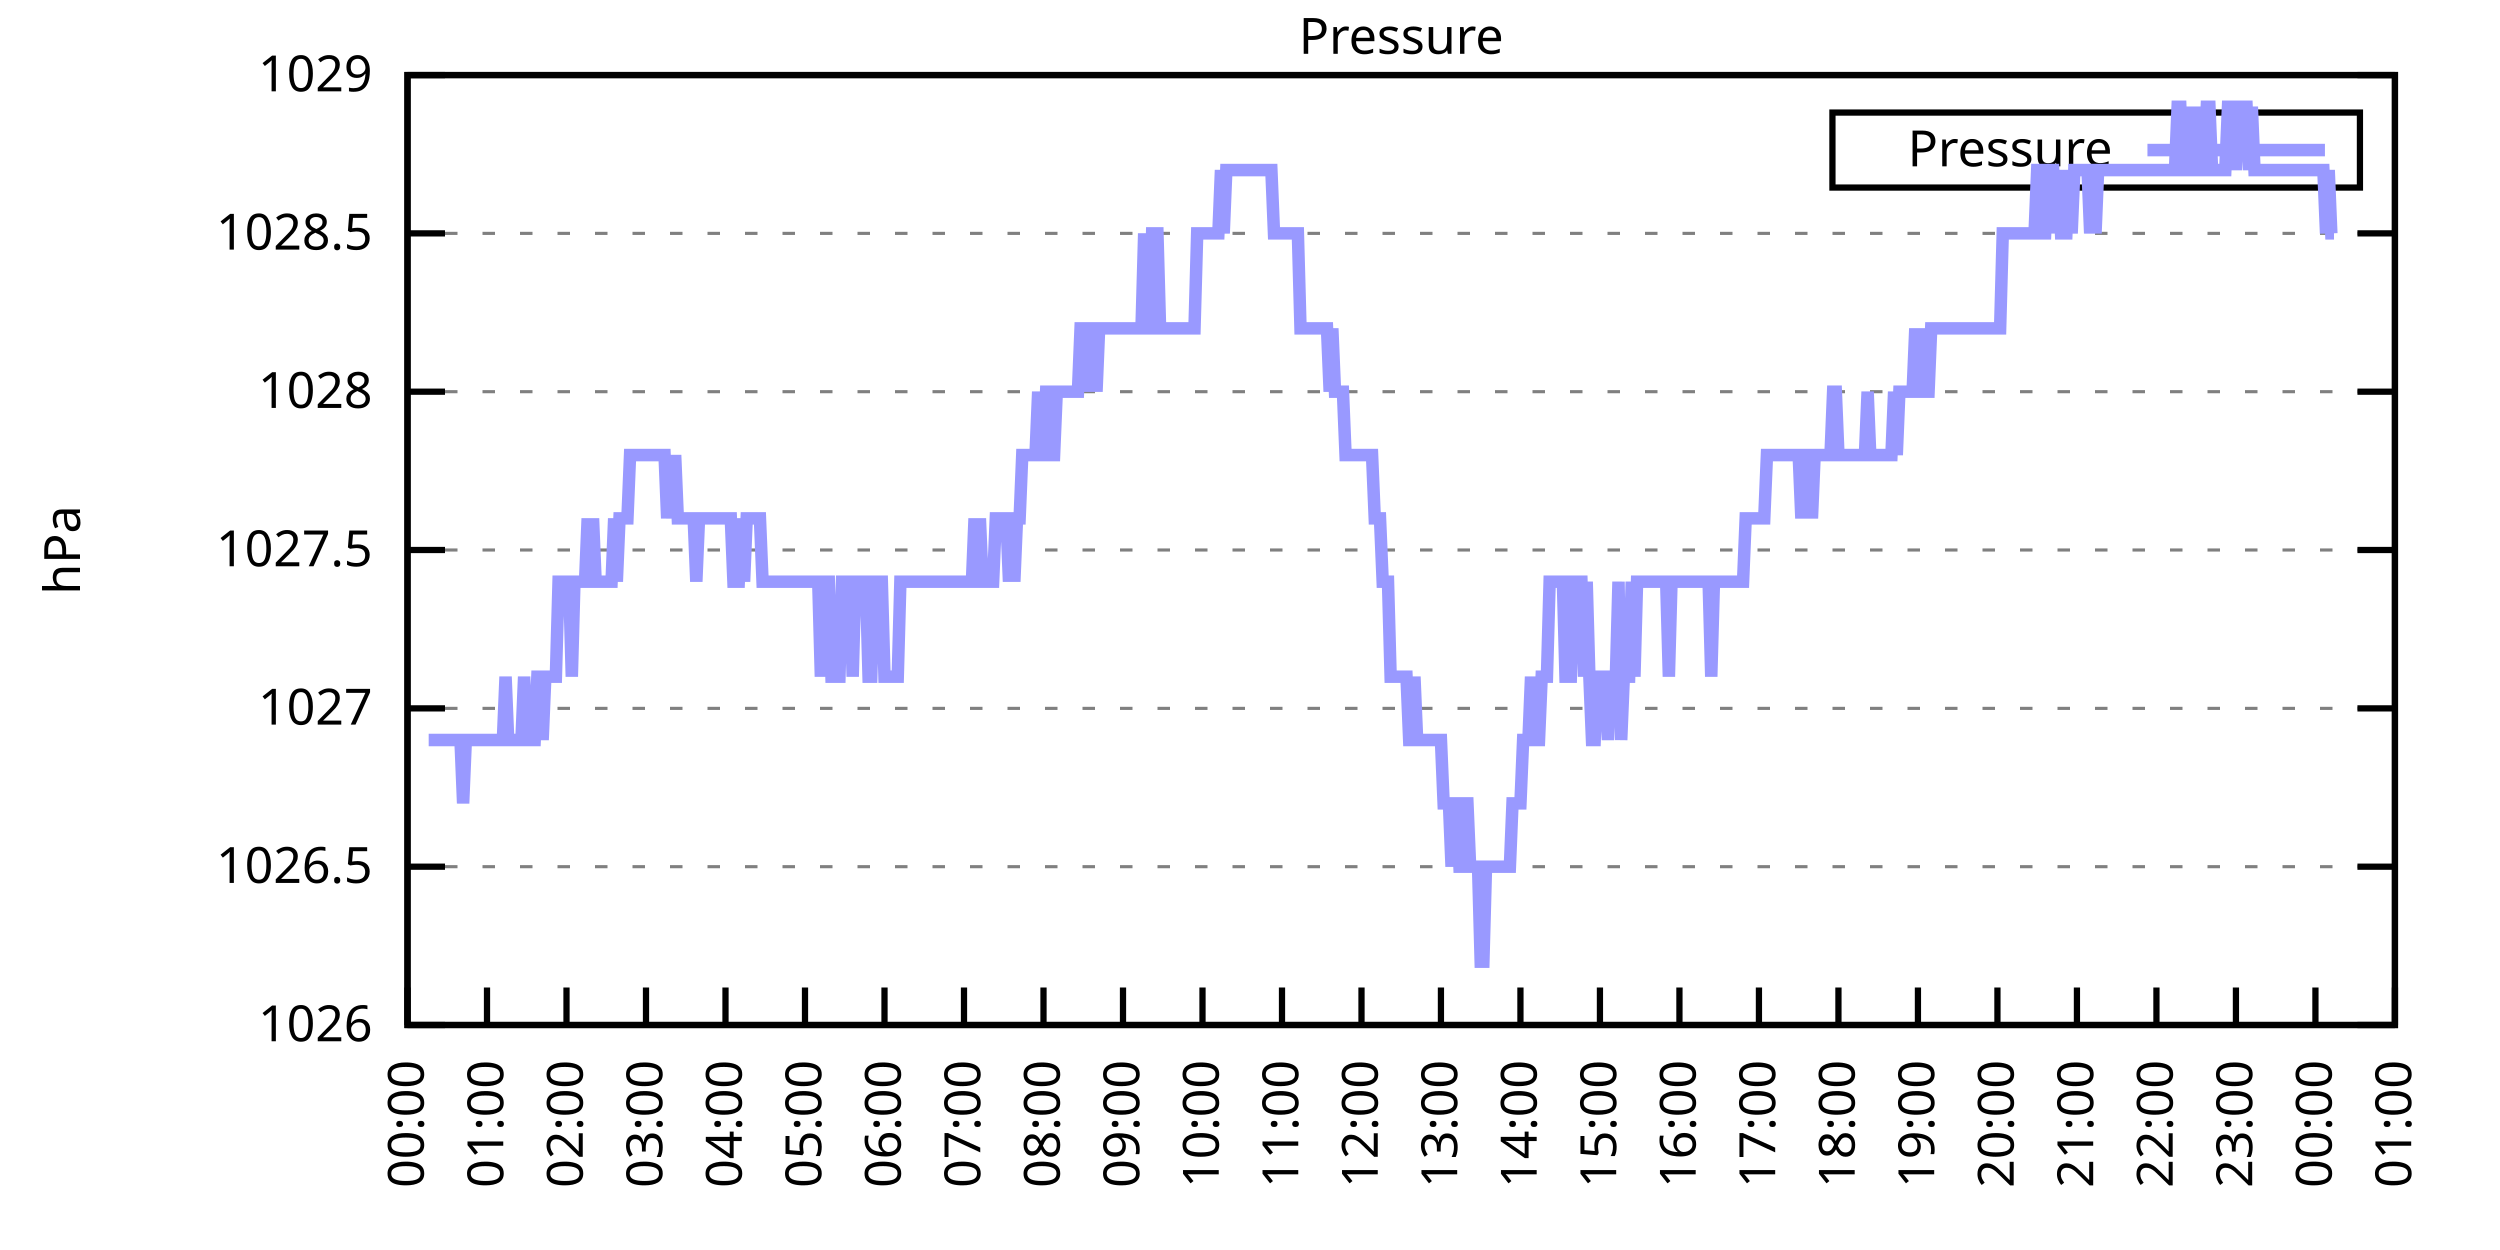
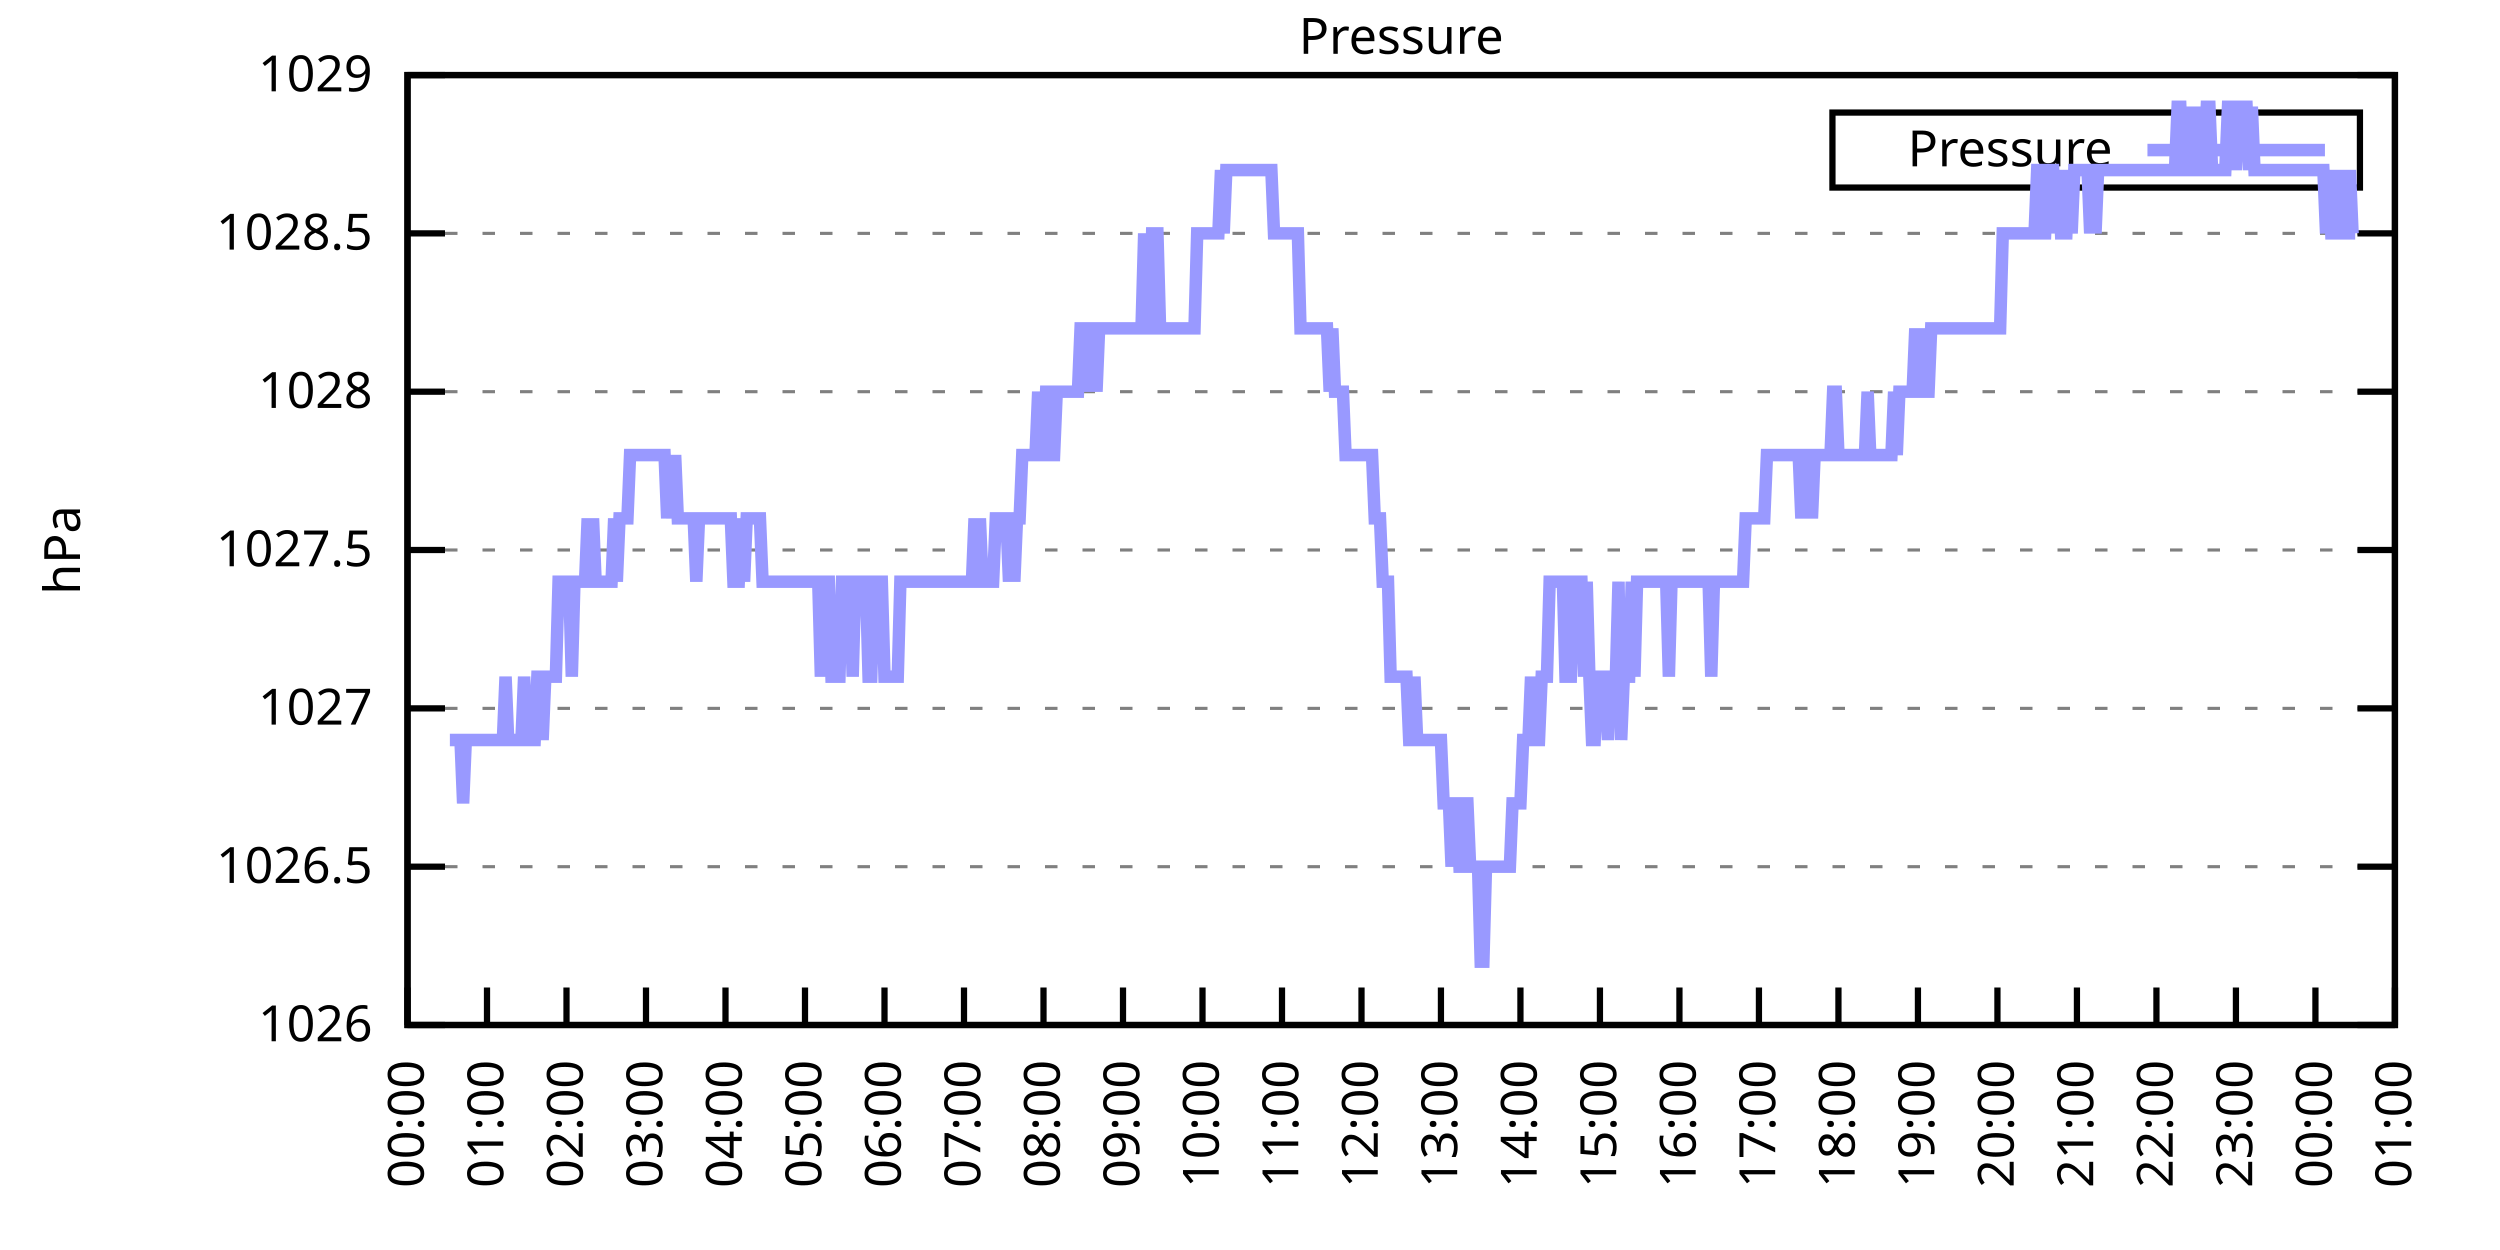
<svg xmlns="http://www.w3.org/2000/svg" xmlns:xlink="http://www.w3.org/1999/xlink" width="400" height="200" viewBox="0 0 400 200">
  <g id="gnuplot_canvas">
    <rect x="0" y="0" width="400" height="200" fill="none" />
    <defs>
      <circle id="gpDot" r="0.5" stroke-width="0.5" stroke="currentColor" />
      <path id="gpPt0" stroke-width="0.333" stroke="currentColor" d="M-1,0 h2 M0,-1 v2" />
      <path id="gpPt1" stroke-width="0.333" stroke="currentColor" d="M-1,-1 L1,1 M1,-1 L-1,1" />
      <path id="gpPt2" stroke-width="0.333" stroke="currentColor" d="M-1,0 L1,0 M0,-1 L0,1 M-1,-1 L1,1 M-1,1 L1,-1" />
      <rect id="gpPt3" stroke-width="0.333" stroke="currentColor" x="-1" y="-1" width="2" height="2" />
      <rect id="gpPt4" stroke-width="0.333" stroke="currentColor" fill="currentColor" x="-1" y="-1" width="2" height="2" />
      <circle id="gpPt5" stroke-width="0.333" stroke="currentColor" cx="0" cy="0" r="1" />
      <use xlink:href="#gpPt5" id="gpPt6" fill="currentColor" stroke="none" />
      <path id="gpPt7" stroke-width="0.333" stroke="currentColor" d="M0,-1.33 L-1.33,0.67 L1.33,0.67 z" />
      <use xlink:href="#gpPt7" id="gpPt8" fill="currentColor" stroke="none" />
      <use xlink:href="#gpPt7" id="gpPt9" stroke="currentColor" transform="rotate(180)" />
      <use xlink:href="#gpPt9" id="gpPt10" fill="currentColor" stroke="none" />
      <use xlink:href="#gpPt3" id="gpPt11" stroke="currentColor" transform="rotate(45)" />
      <use xlink:href="#gpPt11" id="gpPt12" fill="currentColor" stroke="none" />
      <path id="gpPt13" stroke-width="0.333" stroke="currentColor" d="M0,1.330 L1.265,0.411 L0.782,-1.067 L-0.782,-1.076 L-1.265,0.411 z" />
      <use xlink:href="#gpPt13" id="gpPt14" fill="currentColor" stroke="none" />
      <filter id="textbox" filterUnits="objectBoundingBox" x="0" y="0" height="1" width="1">
        <feFlood flood-color="white" flood-opacity="1" result="bgnd" />
        <feComposite in="SourceGraphic" in2="bgnd" operator="atop" />
      </filter>
      <filter id="greybox" filterUnits="objectBoundingBox" x="0" y="0" height="1" width="1">
        <feFlood flood-color="lightgrey" flood-opacity="1" result="grey" />
        <feComposite in="SourceGraphic" in2="grey" operator="atop" />
      </filter>
    </defs>
    <g fill="none" color="white" stroke="currentColor" stroke-width="1.00" stroke-linecap="butt" stroke-linejoin="miter">
</g>
    <g fill="none" color="black" stroke="currentColor" stroke-width="1.00" stroke-linecap="butt" stroke-linejoin="miter">
      <g stroke="none" shape-rendering="crispEdges">
        <polygon fill="rgb(255, 255, 255)" points="65.20,164.00 383.18,164.00 383.18,12.02 65.20,12.02 " />
      </g>
    </g>
    <g fill="none" color="black" stroke="currentColor" stroke-width="1.00" stroke-linecap="butt" stroke-linejoin="miter">
</g>
    <g fill="none" color="black" stroke="black" stroke-width="0.50" stroke-linecap="butt" stroke-linejoin="miter">
</g>
    <g fill="none" color="gray" stroke="currentColor" stroke-width="0.50" stroke-linecap="butt" stroke-linejoin="miter">
      <path stroke="gray" stroke-dasharray="2,4" class="gridline" d="M65.20,164.00 L383.19,164.00  " />
    </g>
    <g fill="none" color="gray" stroke="gray" stroke-width="1.00" stroke-linecap="butt" stroke-linejoin="miter">
</g>
    <g fill="none" color="black" stroke="currentColor" stroke-width="1.00" stroke-linecap="butt" stroke-linejoin="miter">
      <path stroke="black" d="M65.20,164.00 L71.20,164.00 M383.19,164.00 L377.19,164.00  " />
      <g transform="translate(59.60,166.60)" stroke="none" fill="black" font-family="Sans" font-size="8.00" text-anchor="end">
        <text>
          <tspan font-family="Sans"> 1026</tspan>
        </text>
      </g>
    </g>
    <g fill="none" color="black" stroke="currentColor" stroke-width="1.00" stroke-linecap="butt" stroke-linejoin="miter">
</g>
    <g fill="none" color="black" stroke="black" stroke-width="0.50" stroke-linecap="butt" stroke-linejoin="miter">
</g>
    <g fill="none" color="gray" stroke="currentColor" stroke-width="0.50" stroke-linecap="butt" stroke-linejoin="miter">
      <path stroke="gray" stroke-dasharray="2,4" class="gridline" d="M65.20,138.67 L383.19,138.67  " />
    </g>
    <g fill="none" color="gray" stroke="gray" stroke-width="1.00" stroke-linecap="butt" stroke-linejoin="miter">
</g>
    <g fill="none" color="black" stroke="currentColor" stroke-width="1.00" stroke-linecap="butt" stroke-linejoin="miter">
      <path stroke="black" d="M65.20,138.67 L71.20,138.67 M383.19,138.67 L377.19,138.67  " />
      <g transform="translate(59.60,141.27)" stroke="none" fill="black" font-family="Sans" font-size="8.00" text-anchor="end">
        <text>
          <tspan font-family="Sans"> 1026.5</tspan>
        </text>
      </g>
    </g>
    <g fill="none" color="black" stroke="currentColor" stroke-width="1.00" stroke-linecap="butt" stroke-linejoin="miter">
</g>
    <g fill="none" color="black" stroke="black" stroke-width="0.50" stroke-linecap="butt" stroke-linejoin="miter">
</g>
    <g fill="none" color="gray" stroke="currentColor" stroke-width="0.50" stroke-linecap="butt" stroke-linejoin="miter">
      <path stroke="gray" stroke-dasharray="2,4" class="gridline" d="M65.20,113.34 L383.19,113.34  " />
    </g>
    <g fill="none" color="gray" stroke="gray" stroke-width="1.00" stroke-linecap="butt" stroke-linejoin="miter">
</g>
    <g fill="none" color="black" stroke="currentColor" stroke-width="1.00" stroke-linecap="butt" stroke-linejoin="miter">
      <path stroke="black" d="M65.20,113.34 L71.20,113.34 M383.19,113.34 L377.19,113.34  " />
      <g transform="translate(59.60,115.94)" stroke="none" fill="black" font-family="Sans" font-size="8.00" text-anchor="end">
        <text>
          <tspan font-family="Sans"> 1027</tspan>
        </text>
      </g>
    </g>
    <g fill="none" color="black" stroke="currentColor" stroke-width="1.00" stroke-linecap="butt" stroke-linejoin="miter">
</g>
    <g fill="none" color="black" stroke="black" stroke-width="0.50" stroke-linecap="butt" stroke-linejoin="miter">
</g>
    <g fill="none" color="gray" stroke="currentColor" stroke-width="0.50" stroke-linecap="butt" stroke-linejoin="miter">
      <path stroke="gray" stroke-dasharray="2,4" class="gridline" d="M65.20,88.00 L383.19,88.00  " />
    </g>
    <g fill="none" color="gray" stroke="gray" stroke-width="1.00" stroke-linecap="butt" stroke-linejoin="miter">
</g>
    <g fill="none" color="black" stroke="currentColor" stroke-width="1.00" stroke-linecap="butt" stroke-linejoin="miter">
      <path stroke="black" d="M65.20,88.00 L71.20,88.00 M383.19,88.00 L377.19,88.00  " />
      <g transform="translate(59.60,90.60)" stroke="none" fill="black" font-family="Sans" font-size="8.00" text-anchor="end">
        <text>
          <tspan font-family="Sans"> 1027.5</tspan>
        </text>
      </g>
    </g>
    <g fill="none" color="black" stroke="currentColor" stroke-width="1.00" stroke-linecap="butt" stroke-linejoin="miter">
</g>
    <g fill="none" color="black" stroke="black" stroke-width="0.50" stroke-linecap="butt" stroke-linejoin="miter">
</g>
    <g fill="none" color="gray" stroke="currentColor" stroke-width="0.50" stroke-linecap="butt" stroke-linejoin="miter">
      <path stroke="gray" stroke-dasharray="2,4" class="gridline" d="M65.20,62.67 L383.19,62.67  " />
    </g>
    <g fill="none" color="gray" stroke="gray" stroke-width="1.00" stroke-linecap="butt" stroke-linejoin="miter">
</g>
    <g fill="none" color="black" stroke="currentColor" stroke-width="1.00" stroke-linecap="butt" stroke-linejoin="miter">
      <path stroke="black" d="M65.20,62.67 L71.20,62.67 M383.19,62.67 L377.19,62.67  " />
      <g transform="translate(59.60,65.27)" stroke="none" fill="black" font-family="Sans" font-size="8.00" text-anchor="end">
        <text>
          <tspan font-family="Sans"> 1028</tspan>
        </text>
      </g>
    </g>
    <g fill="none" color="black" stroke="currentColor" stroke-width="1.00" stroke-linecap="butt" stroke-linejoin="miter">
</g>
    <g fill="none" color="black" stroke="black" stroke-width="0.50" stroke-linecap="butt" stroke-linejoin="miter">
</g>
    <g fill="none" color="gray" stroke="currentColor" stroke-width="0.50" stroke-linecap="butt" stroke-linejoin="miter">
      <path stroke="gray" stroke-dasharray="2,4" class="gridline" d="M65.20,37.34 L383.19,37.34  " />
    </g>
    <g fill="none" color="gray" stroke="gray" stroke-width="1.00" stroke-linecap="butt" stroke-linejoin="miter">
</g>
    <g fill="none" color="black" stroke="currentColor" stroke-width="1.00" stroke-linecap="butt" stroke-linejoin="miter">
      <path stroke="black" d="M65.20,37.34 L71.20,37.34 M383.19,37.34 L377.19,37.34  " />
      <g transform="translate(59.60,39.94)" stroke="none" fill="black" font-family="Sans" font-size="8.00" text-anchor="end">
        <text>
          <tspan font-family="Sans"> 1028.5</tspan>
        </text>
      </g>
    </g>
    <g fill="none" color="black" stroke="currentColor" stroke-width="1.00" stroke-linecap="butt" stroke-linejoin="miter">
</g>
    <g fill="none" color="black" stroke="black" stroke-width="0.50" stroke-linecap="butt" stroke-linejoin="miter">
</g>
    <g fill="none" color="gray" stroke="currentColor" stroke-width="0.50" stroke-linecap="butt" stroke-linejoin="miter">
      <path stroke="gray" stroke-dasharray="2,4" class="gridline" d="M65.20,12.01 L383.19,12.01  " />
    </g>
    <g fill="none" color="gray" stroke="gray" stroke-width="1.00" stroke-linecap="butt" stroke-linejoin="miter">
</g>
    <g fill="none" color="black" stroke="currentColor" stroke-width="1.00" stroke-linecap="butt" stroke-linejoin="miter">
      <path stroke="black" d="M65.20,12.01 L71.20,12.01 M383.19,12.01 L377.19,12.01  " />
      <g transform="translate(59.60,14.61)" stroke="none" fill="black" font-family="Sans" font-size="8.00" text-anchor="end">
        <text>
          <tspan font-family="Sans"> 1029</tspan>
        </text>
      </g>
    </g>
    <g fill="none" color="black" stroke="currentColor" stroke-width="1.00" stroke-linecap="butt" stroke-linejoin="miter">
      <path stroke="black" d="M65.20,164.00 L65.20,158.00  " />
      <g transform="translate(67.80,169.60) rotate(270.00)" stroke="none" fill="black" font-family="Sans" font-size="8.00" text-anchor="end">
        <text>
          <tspan font-family="Sans">00:00</tspan>
        </text>
      </g>
    </g>
    <g fill="none" color="black" stroke="currentColor" stroke-width="1.00" stroke-linecap="butt" stroke-linejoin="miter">
      <path stroke="black" d="M77.92,164.00 L77.92,158.00  " />
      <g transform="translate(80.52,169.60) rotate(270.00)" stroke="none" fill="black" font-family="Sans" font-size="8.00" text-anchor="end">
        <text>
          <tspan font-family="Sans">01:00</tspan>
        </text>
      </g>
    </g>
    <g fill="none" color="black" stroke="currentColor" stroke-width="1.00" stroke-linecap="butt" stroke-linejoin="miter">
      <path stroke="black" d="M90.64,164.00 L90.64,158.00  " />
      <g transform="translate(93.24,169.60) rotate(270.00)" stroke="none" fill="black" font-family="Sans" font-size="8.00" text-anchor="end">
        <text>
          <tspan font-family="Sans">02:00</tspan>
        </text>
      </g>
    </g>
    <g fill="none" color="black" stroke="currentColor" stroke-width="1.00" stroke-linecap="butt" stroke-linejoin="miter">
      <path stroke="black" d="M103.36,164.00 L103.36,158.00  " />
      <g transform="translate(105.96,169.60) rotate(270.00)" stroke="none" fill="black" font-family="Sans" font-size="8.00" text-anchor="end">
        <text>
          <tspan font-family="Sans">03:00</tspan>
        </text>
      </g>
    </g>
    <g fill="none" color="black" stroke="currentColor" stroke-width="1.00" stroke-linecap="butt" stroke-linejoin="miter">
      <path stroke="black" d="M116.08,164.00 L116.08,158.00  " />
      <g transform="translate(118.68,169.60) rotate(270.00)" stroke="none" fill="black" font-family="Sans" font-size="8.00" text-anchor="end">
        <text>
          <tspan font-family="Sans">04:00</tspan>
        </text>
      </g>
    </g>
    <g fill="none" color="black" stroke="currentColor" stroke-width="1.00" stroke-linecap="butt" stroke-linejoin="miter">
      <path stroke="black" d="M128.80,164.00 L128.80,158.00  " />
      <g transform="translate(131.40,169.60) rotate(270.00)" stroke="none" fill="black" font-family="Sans" font-size="8.00" text-anchor="end">
        <text>
          <tspan font-family="Sans">05:00</tspan>
        </text>
      </g>
    </g>
    <g fill="none" color="black" stroke="currentColor" stroke-width="1.00" stroke-linecap="butt" stroke-linejoin="miter">
      <path stroke="black" d="M141.52,164.00 L141.52,158.00  " />
      <g transform="translate(144.12,169.60) rotate(270.00)" stroke="none" fill="black" font-family="Sans" font-size="8.00" text-anchor="end">
        <text>
          <tspan font-family="Sans">06:00</tspan>
        </text>
      </g>
    </g>
    <g fill="none" color="black" stroke="currentColor" stroke-width="1.00" stroke-linecap="butt" stroke-linejoin="miter">
      <path stroke="black" d="M154.24,164.00 L154.24,158.00  " />
      <g transform="translate(156.84,169.60) rotate(270.00)" stroke="none" fill="black" font-family="Sans" font-size="8.00" text-anchor="end">
        <text>
          <tspan font-family="Sans">07:00</tspan>
        </text>
      </g>
    </g>
    <g fill="none" color="black" stroke="currentColor" stroke-width="1.00" stroke-linecap="butt" stroke-linejoin="miter">
      <path stroke="black" d="M166.96,164.00 L166.96,158.00  " />
      <g transform="translate(169.56,169.60) rotate(270.00)" stroke="none" fill="black" font-family="Sans" font-size="8.00" text-anchor="end">
        <text>
          <tspan font-family="Sans">08:00</tspan>
        </text>
      </g>
    </g>
    <g fill="none" color="black" stroke="currentColor" stroke-width="1.00" stroke-linecap="butt" stroke-linejoin="miter">
      <path stroke="black" d="M179.68,164.00 L179.68,158.00  " />
      <g transform="translate(182.28,169.60) rotate(270.00)" stroke="none" fill="black" font-family="Sans" font-size="8.00" text-anchor="end">
        <text>
          <tspan font-family="Sans">09:00</tspan>
        </text>
      </g>
    </g>
    <g fill="none" color="black" stroke="currentColor" stroke-width="1.00" stroke-linecap="butt" stroke-linejoin="miter">
      <path stroke="black" d="M192.40,164.00 L192.40,158.00  " />
      <g transform="translate(195.00,169.60) rotate(270.00)" stroke="none" fill="black" font-family="Sans" font-size="8.00" text-anchor="end">
        <text>
          <tspan font-family="Sans">10:00</tspan>
        </text>
      </g>
    </g>
    <g fill="none" color="black" stroke="currentColor" stroke-width="1.00" stroke-linecap="butt" stroke-linejoin="miter">
      <path stroke="black" d="M205.12,164.00 L205.12,158.00  " />
      <g transform="translate(207.72,169.60) rotate(270.00)" stroke="none" fill="black" font-family="Sans" font-size="8.00" text-anchor="end">
        <text>
          <tspan font-family="Sans">11:00</tspan>
        </text>
      </g>
    </g>
    <g fill="none" color="black" stroke="currentColor" stroke-width="1.00" stroke-linecap="butt" stroke-linejoin="miter">
      <path stroke="black" d="M217.84,164.00 L217.84,158.00  " />
      <g transform="translate(220.44,169.60) rotate(270.00)" stroke="none" fill="black" font-family="Sans" font-size="8.00" text-anchor="end">
        <text>
          <tspan font-family="Sans">12:00</tspan>
        </text>
      </g>
    </g>
    <g fill="none" color="black" stroke="currentColor" stroke-width="1.00" stroke-linecap="butt" stroke-linejoin="miter">
      <path stroke="black" d="M230.55,164.00 L230.55,158.00  " />
      <g transform="translate(233.15,169.60) rotate(270.00)" stroke="none" fill="black" font-family="Sans" font-size="8.00" text-anchor="end">
        <text>
          <tspan font-family="Sans">13:00</tspan>
        </text>
      </g>
    </g>
    <g fill="none" color="black" stroke="currentColor" stroke-width="1.00" stroke-linecap="butt" stroke-linejoin="miter">
      <path stroke="black" d="M243.27,164.00 L243.27,158.00  " />
      <g transform="translate(245.87,169.60) rotate(270.00)" stroke="none" fill="black" font-family="Sans" font-size="8.00" text-anchor="end">
        <text>
          <tspan font-family="Sans">14:00</tspan>
        </text>
      </g>
    </g>
    <g fill="none" color="black" stroke="currentColor" stroke-width="1.00" stroke-linecap="butt" stroke-linejoin="miter">
      <path stroke="black" d="M255.99,164.00 L255.99,158.00  " />
      <g transform="translate(258.59,169.60) rotate(270.00)" stroke="none" fill="black" font-family="Sans" font-size="8.00" text-anchor="end">
        <text>
          <tspan font-family="Sans">15:00</tspan>
        </text>
      </g>
    </g>
    <g fill="none" color="black" stroke="currentColor" stroke-width="1.00" stroke-linecap="butt" stroke-linejoin="miter">
      <path stroke="black" d="M268.71,164.00 L268.71,158.00  " />
      <g transform="translate(271.31,169.60) rotate(270.00)" stroke="none" fill="black" font-family="Sans" font-size="8.00" text-anchor="end">
        <text>
          <tspan font-family="Sans">16:00</tspan>
        </text>
      </g>
    </g>
    <g fill="none" color="black" stroke="currentColor" stroke-width="1.00" stroke-linecap="butt" stroke-linejoin="miter">
      <path stroke="black" d="M281.43,164.00 L281.43,158.00  " />
      <g transform="translate(284.03,169.60) rotate(270.00)" stroke="none" fill="black" font-family="Sans" font-size="8.00" text-anchor="end">
        <text>
          <tspan font-family="Sans">17:00</tspan>
        </text>
      </g>
    </g>
    <g fill="none" color="black" stroke="currentColor" stroke-width="1.00" stroke-linecap="butt" stroke-linejoin="miter">
      <path stroke="black" d="M294.15,164.00 L294.15,158.00  " />
      <g transform="translate(296.75,169.60) rotate(270.00)" stroke="none" fill="black" font-family="Sans" font-size="8.00" text-anchor="end">
        <text>
          <tspan font-family="Sans">18:00</tspan>
        </text>
      </g>
    </g>
    <g fill="none" color="black" stroke="currentColor" stroke-width="1.00" stroke-linecap="butt" stroke-linejoin="miter">
      <path stroke="black" d="M306.87,164.00 L306.87,158.00  " />
      <g transform="translate(309.47,169.60) rotate(270.00)" stroke="none" fill="black" font-family="Sans" font-size="8.00" text-anchor="end">
        <text>
          <tspan font-family="Sans">19:00</tspan>
        </text>
      </g>
    </g>
    <g fill="none" color="black" stroke="currentColor" stroke-width="1.00" stroke-linecap="butt" stroke-linejoin="miter">
      <path stroke="black" d="M319.59,164.00 L319.59,158.00  " />
      <g transform="translate(322.19,169.60) rotate(270.00)" stroke="none" fill="black" font-family="Sans" font-size="8.00" text-anchor="end">
        <text>
          <tspan font-family="Sans">20:00</tspan>
        </text>
      </g>
    </g>
    <g fill="none" color="black" stroke="currentColor" stroke-width="1.00" stroke-linecap="butt" stroke-linejoin="miter">
      <path stroke="black" d="M332.31,164.00 L332.31,158.00  " />
      <g transform="translate(334.91,169.60) rotate(270.00)" stroke="none" fill="black" font-family="Sans" font-size="8.00" text-anchor="end">
        <text>
          <tspan font-family="Sans">21:00</tspan>
        </text>
      </g>
    </g>
    <g fill="none" color="black" stroke="currentColor" stroke-width="1.00" stroke-linecap="butt" stroke-linejoin="miter">
      <path stroke="black" d="M345.03,164.00 L345.03,158.00  " />
      <g transform="translate(347.63,169.60) rotate(270.00)" stroke="none" fill="black" font-family="Sans" font-size="8.00" text-anchor="end">
        <text>
          <tspan font-family="Sans">22:00</tspan>
        </text>
      </g>
    </g>
    <g fill="none" color="black" stroke="currentColor" stroke-width="1.00" stroke-linecap="butt" stroke-linejoin="miter">
      <path stroke="black" d="M357.75,164.00 L357.75,158.00  " />
      <g transform="translate(360.35,169.60) rotate(270.00)" stroke="none" fill="black" font-family="Sans" font-size="8.00" text-anchor="end">
        <text>
          <tspan font-family="Sans">23:00</tspan>
        </text>
      </g>
    </g>
    <g fill="none" color="black" stroke="currentColor" stroke-width="1.00" stroke-linecap="butt" stroke-linejoin="miter">
      <path stroke="black" d="M370.47,164.00 L370.47,158.00  " />
      <g transform="translate(373.07,169.60) rotate(270.00)" stroke="none" fill="black" font-family="Sans" font-size="8.00" text-anchor="end">
        <text>
          <tspan font-family="Sans">00:00</tspan>
        </text>
      </g>
    </g>
    <g fill="none" color="black" stroke="currentColor" stroke-width="1.00" stroke-linecap="butt" stroke-linejoin="miter">
      <path stroke="black" d="M383.19,164.00 L383.19,158.00  " />
      <g transform="translate(385.79,169.60) rotate(270.00)" stroke="none" fill="black" font-family="Sans" font-size="8.00" text-anchor="end">
        <text>
          <tspan font-family="Sans">01:00</tspan>
        </text>
      </g>
    </g>
    <g fill="none" color="black" stroke="currentColor" stroke-width="1.00" stroke-linecap="butt" stroke-linejoin="miter">
</g>
    <g fill="none" color="black" stroke="currentColor" stroke-width="1.00" stroke-linecap="butt" stroke-linejoin="miter">
      <path stroke="black" d="M65.20,12.01 L65.20,164.00 L383.19,164.00 L383.19,12.01 L65.20,12.01 Z  " />
    </g>
    <g fill="none" color="black" stroke="currentColor" stroke-width="1.00" stroke-linecap="butt" stroke-linejoin="miter">
</g>
    <g fill="none" color="black" stroke="currentColor" stroke-width="1.00" stroke-linecap="butt" stroke-linejoin="miter">
      <path stroke="black" d="M293.19,30.01 L293.19,18.01 L377.59,18.01 L377.59,30.01 L293.19,30.01 Z  " />
    </g>
    <g id="Pressure_plot_1">
      <g fill="none" color="white" stroke="black" stroke-width="2.00" stroke-linecap="butt" stroke-linejoin="miter">
</g>
      <g fill="none" color="black" stroke="currentColor" stroke-width="2.00" stroke-linecap="butt" stroke-linejoin="miter">
        <g transform="translate(337.99,26.61)" stroke="none" fill="black" font-family="Sans" font-size="8.00" text-anchor="end">
          <text>
            <tspan font-family="Sans">Pressure</tspan>
          </text>
        </g>
      </g>
      <g fill="none" color="black" stroke="currentColor" stroke-width="2.00" stroke-linecap="butt" stroke-linejoin="miter">
-         <path stroke="rgb(153, 153, 255)" d="M343.59,24.01 L371.99,24.01 M68.59,118.40 L69.02,118.40 L69.44,118.40 L69.86,118.40 L70.29,118.40 L70.71,118.40   L71.14,118.40 L71.56,118.40 L71.98,118.40 L72.41,118.40 L72.83,118.40 L73.26,118.40 L73.68,118.40 L74.10,128.54   L74.53,118.40 L74.95,118.40 L75.38,118.40 L75.80,118.40 L76.22,118.40 L76.65,118.40 L77.07,118.40 L77.50,118.40   L77.92,118.40 L78.34,118.40 L78.77,118.40 L79.19,118.40 L79.62,118.40 L80.04,118.40 L80.46,118.40 L80.89,108.27   L81.31,118.40 L81.74,118.40 L82.16,118.40 L82.58,118.40 L83.01,118.40 L83.43,118.40 L83.86,108.27 L84.28,118.40   L84.70,118.40 L85.13,118.40 L85.55,118.40 L85.98,108.27 L86.40,108.27 L86.82,118.40 L87.25,108.27 L87.67,108.27   L88.10,108.27 L88.52,108.27 L88.94,108.27 L89.37,93.07 L89.79,93.07 L90.22,93.07 L90.64,93.07 L91.06,93.07   L91.49,108.27 L91.91,93.07 L92.34,93.07 L92.76,93.07 L93.18,93.07 L93.61,93.07 L94.03,82.94 L94.46,93.07   L94.88,82.94 L95.30,93.07 L95.73,93.07 L96.15,93.07 L96.58,93.07 L97.00,93.07 L97.42,93.07 L97.85,93.07   L98.27,82.94 L98.69,93.07 L99.12,82.94 L99.54,82.94 L99.97,82.94 L100.39,82.94 L100.81,72.81 L101.24,72.81   L101.66,72.81 L102.09,72.81 L102.51,72.81 L102.93,72.81 L103.36,72.81 L103.78,72.81 L104.21,72.81 L104.63,72.81   L105.05,72.81 L105.48,72.81 L105.90,72.81 L106.33,72.81 L106.75,82.94 L107.17,72.81 L107.60,82.94 L108.02,72.81   L108.45,82.94 L108.87,82.94 L109.29,82.94 L109.72,82.94 L110.14,82.94 L110.57,82.94 L110.99,82.94 L111.41,93.07   L111.84,82.94 L112.26,82.94 L112.69,82.94 L113.11,82.94 L113.53,82.94 L113.96,82.94 L114.38,82.94 L114.81,82.94   L115.23,82.94 L115.65,82.94 L116.08,82.94 L116.50,82.94 L116.93,82.94 L117.35,93.07 L117.77,93.07 L118.20,93.07   L118.62,82.94 L119.05,93.07 L119.47,82.94 L119.89,82.94 L120.32,82.94 L120.74,82.94 L121.17,82.94 L121.59,82.94   L122.01,93.07 L122.44,93.07 L122.86,93.07 L123.29,93.07 L123.71,93.07 L124.13,93.07 L124.56,93.07 L124.98,93.07   L125.41,93.07 L125.83,93.07 L126.25,93.07 L126.68,93.07 L127.10,93.07 L127.53,93.07 L127.95,93.07 L128.37,93.07   L128.80,93.07 L129.22,93.07 L129.65,93.07 L130.07,93.07 L130.49,93.07 L130.92,93.07 L131.34,108.27 L131.77,93.07   L132.19,93.07 L132.61,93.07 L133.04,108.27 L133.46,108.27 L133.89,108.27 L134.31,108.27 L134.73,93.07 L135.16,93.07   L135.58,93.07 L136.01,93.07 L136.43,108.27 L136.85,93.07 L137.28,93.07 L137.70,93.07 L138.13,93.07 L138.55,93.07   L138.97,108.27 L139.40,108.27 L139.82,93.07 L140.25,93.07 L140.67,93.07 L141.09,93.07 L141.52,108.27 L141.94,108.27   L142.37,108.27 L142.79,108.27 L143.21,108.27 L143.64,108.27 L144.06,93.07 L144.49,93.07 L144.91,93.07 L145.33,93.07   L145.76,93.07 L146.18,93.07 L146.61,93.07 L147.03,93.07 L147.45,93.07 L147.88,93.07 L148.30,93.07 L148.73,93.07   L149.15,93.07 L149.57,93.07 L150.00,93.07 L150.42,93.07 L150.85,93.07 L151.27,93.07 L151.69,93.07 L152.12,93.07   L152.54,93.07 L152.97,93.07 L153.39,93.07 L153.81,93.07 L154.24,93.07 L154.66,93.07 L155.09,93.07 L155.51,93.07   L155.93,82.94 L156.36,93.07 L156.78,82.94 L157.21,93.07 L157.63,93.07 L158.05,93.07 L158.48,93.07 L158.90,93.07   L159.33,82.94 L159.75,82.94 L160.17,82.94 L160.60,82.94 L161.02,82.94 L161.44,93.07 L161.87,82.94 L162.29,93.07   L162.72,82.94 L163.14,82.94 L163.56,72.81 L163.99,72.81 L164.41,72.81 L164.84,72.81 L165.26,72.81 L165.68,72.81   L166.11,62.67 L166.53,72.81 L166.96,72.81 L167.38,62.67 L167.80,62.67 L168.23,72.81 L168.65,72.81 L169.08,62.67   L169.50,62.67 L169.92,62.67 L170.35,62.67 L170.77,62.67 L171.20,62.67 L171.62,62.67 L172.04,62.67 L172.47,62.67   L172.89,52.54 L173.32,52.54 L173.74,52.54 L174.16,62.67 L174.59,52.54 L175.01,52.54 L175.44,62.67 L175.86,52.54   L176.28,52.54 L176.71,52.54 L177.13,52.54 L177.56,52.54 L177.98,52.54 L178.40,52.54 L178.83,52.54 L179.25,52.54   L179.68,52.54 L180.10,52.54 L180.52,52.54 L180.95,52.54 L181.37,52.54 L181.80,52.54 L182.22,52.54 L182.64,52.54   L183.07,37.34 L183.49,52.54 L183.92,52.54 L184.34,37.34 L184.76,37.34 L185.19,37.34 L185.61,52.54 L186.04,52.54   L186.46,52.54 L186.88,52.54 L187.31,52.54 L187.73,52.54 L188.16,52.54 L188.58,52.54 L189.00,52.54 L189.43,52.54   L189.85,52.54 L190.28,52.54 L190.70,52.54 L191.12,52.54 L191.55,37.34 L191.97,37.34 L192.40,37.34 L192.82,37.34   L193.24,37.34 L193.67,37.34 L194.09,37.34 L194.52,37.34 L194.94,37.34 L195.36,27.21 L195.79,37.34 L196.21,27.21   L196.64,27.21 L197.06,27.21 L197.48,27.21 L197.91,27.21 L198.33,27.21 L198.76,27.21 L199.18,27.21 L199.60,27.21   L200.03,27.21 L200.45,27.21 L200.88,27.21 L201.30,27.21 L201.72,27.21 L202.15,27.21 L202.57,27.21 L203.00,27.21   L203.42,27.21 L203.84,37.34 L204.27,37.34 L204.69,37.34 L205.12,37.34 L205.54,37.34 L205.96,37.34 L206.39,37.34   L206.81,37.34 L207.24,37.34 L207.66,37.34 L208.08,52.54 L208.51,52.54 L208.93,52.54 L209.36,52.54 L209.78,52.54   L210.20,52.54 L210.63,52.54 L211.05,52.54 L211.48,52.54 L211.90,52.54 L212.32,52.54 L212.75,62.67 L213.17,52.54   L213.60,62.67 L214.02,62.67 L214.44,62.67 L214.87,62.67 L215.29,72.81 L215.72,72.81 L216.14,72.81 L216.56,72.81   L216.99,72.81 L217.41,72.81 L217.84,72.81 L218.26,72.81 L218.68,72.81 L219.11,72.81 L219.53,72.81 L219.96,82.94   L220.38,82.94 L220.80,82.94 L221.23,93.07 L221.65,93.07 L222.08,93.07 L222.50,108.27 L222.92,108.27 L223.35,108.27   L223.77,108.27 L224.20,108.27 L224.62,108.27 L225.04,108.27 L225.47,118.40 L225.89,118.40 L226.31,108.27 L226.74,118.40   L227.16,118.40 L227.59,118.40 L228.01,118.40 L228.43,118.40 L228.86,118.40 L229.28,118.40 L229.71,118.40 L230.13,118.40   L230.55,118.40 L230.98,128.54 L231.40,128.54 L231.83,128.54 L232.25,138.67 L232.67,128.54 L233.10,128.54 L233.52,138.67   L233.95,138.67 L234.37,128.54 L234.79,128.54 L235.22,138.67 L235.64,138.67 L236.07,138.67 L236.49,138.67 L236.91,153.87   L237.34,153.87 L237.76,138.67 L238.19,138.67 L238.61,138.67 L239.03,138.67 L239.46,138.67 L239.88,138.67 L240.31,138.67   L240.73,138.67 L241.15,138.67 L241.58,138.67 L242.00,128.54 L242.43,128.54 L242.85,128.54 L243.27,128.54 L243.70,118.40   L244.12,118.40 L244.55,118.40 L244.97,108.27 L245.39,118.40 L245.82,118.40 L246.24,118.40 L246.67,108.27 L247.09,108.27   L247.51,108.27 L247.94,93.07 L248.36,93.07 L248.79,93.07 L249.21,93.07 L249.63,93.07 L250.06,93.07 L250.48,108.27   L250.91,108.27 L251.33,108.27 L251.75,93.07 L252.18,93.07 L252.60,93.07 L253.03,93.07 L253.45,108.27 L253.87,93.07   L254.30,108.27 L254.72,118.40 L255.15,118.40 L255.57,108.27 L255.99,108.27 L256.42,108.27 L256.84,108.27 L257.27,118.40   L257.69,108.27 L258.11,108.27 L258.54,108.27 L258.96,93.07 L259.39,118.40 L259.81,108.27 L260.23,108.27 L260.66,108.27   L261.08,93.07 L261.51,108.27 L261.93,93.07 L262.35,93.07 L262.78,93.07 L263.20,93.07 L263.63,93.07 L264.05,93.07   L264.47,93.07 L264.90,93.07 L265.32,93.07 L265.75,93.07 L266.17,93.07 L266.59,93.07 L267.02,108.27 L267.44,93.07   L267.87,93.07 L268.29,93.07 L268.71,93.07 L269.14,93.07 L269.56,93.07 L269.99,93.07 L270.41,93.07 L270.83,93.07   L271.26,93.07 L271.68,93.07 L272.11,93.07 L272.53,93.07 L272.95,93.07 L273.38,93.07 L273.80,108.27 L274.23,93.07   L274.65,93.07 L275.07,93.07 L275.50,93.07 L275.92,93.07 L276.35,93.07 L276.77,93.07 L277.19,93.07 L277.62,93.07   L278.04,93.07 L278.47,93.07 L278.89,93.07 L279.31,82.94 L279.74,82.94 L280.16,82.94 L280.59,82.94 L281.01,82.94   L281.43,82.94 L281.86,82.94 L282.28,82.94 L282.71,72.81 L283.13,72.81 L283.55,72.81 L283.98,72.81 L284.40,72.81   L284.83,72.81 L285.25,72.81 L285.67,72.81 L286.10,72.81 L286.52,72.81 L286.95,72.81 L287.37,72.81 L287.79,72.81   L288.22,82.94 L288.64,72.81 L289.06,72.81 L289.49,72.81 L289.91,82.94 L290.34,72.81 L290.76,72.81 L291.18,72.81   L291.61,72.81 L292.03,72.81 L292.46,72.81 L292.88,72.81 L293.30,62.67 L293.73,62.67 L294.15,72.81 L294.58,72.81   L295.00,72.81 L295.42,72.81 L295.85,72.81 L296.27,72.81 L296.70,72.81 L297.12,72.81 L297.54,72.81 L297.97,72.81   L298.39,72.81 L298.82,62.67 L299.24,72.81 L299.66,72.81 L300.09,72.81 L300.51,72.81 L300.94,72.81 L301.36,72.81   L301.78,72.81 L302.21,72.81 L302.63,72.81 L303.06,62.67 L303.48,72.81 L303.90,62.67 L304.33,62.67 L304.75,62.67   L305.18,62.67 L305.60,62.67 L306.02,62.67 L306.45,52.54 L306.87,62.67 L307.30,52.54 L307.72,62.67 L308.14,62.67   L308.57,62.67 L308.99,52.54 L309.42,52.54 L309.84,52.54 L310.26,52.54 L310.69,52.54 L311.11,52.54 L311.54,52.54   L311.96,52.54 L312.38,52.54 L312.81,52.54 L313.23,52.54 L313.66,52.54 L314.08,52.54 L314.50,52.54 L314.93,52.54   L315.35,52.54 L315.78,52.54 L316.20,52.54 L316.62,52.54 L317.05,52.54 L317.47,52.54 L317.90,52.54 L318.32,52.54   L318.74,52.54 L319.17,52.54 L319.59,52.54 L320.02,52.54 L320.44,37.34 L320.86,37.34 L321.29,37.34 L321.71,37.34   L322.14,37.34 L322.56,37.34 L322.98,37.34 L323.41,37.34 L323.83,37.34 L324.26,37.34 L324.68,37.34 L325.10,37.34   L325.53,37.34 L325.95,27.21 L326.38,27.21 L326.80,37.34 L327.22,37.34 L327.65,27.21 L328.07,27.21 L328.50,27.21   L328.92,37.34 L329.34,27.21 L329.77,37.34 L330.19,37.34 L330.62,37.34 L331.04,27.21 L331.46,37.34 L331.89,27.21   L332.31,27.21 L332.74,27.21 L333.16,27.21 L333.58,27.21 L334.01,27.21 L334.43,37.34 L334.86,27.21 L335.28,37.34   L335.70,27.21 L336.13,27.21 L336.55,27.21 L336.98,27.21 L337.40,27.21 L337.82,27.21 L338.25,27.21 L338.67,27.21   L339.10,27.21 L339.52,27.21 L339.94,27.21 L340.37,27.21 L340.79,27.21 L341.22,27.21 L341.64,27.21 L342.06,27.21   L342.49,27.21 L342.91,27.21 L343.34,27.21 L343.76,27.21 L344.18,27.21 L344.61,27.21 L345.03,27.21 L345.46,27.21   L345.88,27.21 L346.30,27.21 L346.73,27.21 L347.15,27.21 L347.58,27.21 L348.00,27.21 L348.42,17.08 L348.85,17.08   L349.27,27.21 L349.70,27.21 L350.12,27.21 L350.54,17.08 L350.97,27.21 L351.39,27.21 L351.81,17.08 L352.24,27.21   L352.66,27.21 L353.09,17.08 L353.51,17.08 L353.93,27.21 L354.36,27.21 L354.78,27.21 L355.21,27.21 L355.63,27.21   L356.05,27.21 L356.48,17.08 L356.90,17.08 L357.33,17.08 L357.75,27.21 L358.17,17.08 L358.60,17.08 L359.02,17.08   L359.45,17.08 L359.87,27.21 L360.29,17.08 L360.72,27.21 L361.14,27.21 L361.57,27.21 L361.99,27.21 L362.41,27.21   L362.84,27.21 L363.26,27.21 L363.69,27.21 L364.11,27.21 L364.53,27.21 L364.96,27.21 L365.38,27.21 L365.81,27.21   L366.23,27.21 L366.65,27.21 L367.08,27.21 L367.50,27.21 L367.93,27.21 L368.35,27.21 L368.77,27.21 L369.20,27.21   L369.62,27.21 L370.05,27.21 L370.47,27.21 L370.89,27.21 L371.32,27.21 L371.74,27.21 L372.17,37.34 L372.59,27.21   L373.01,37.34 L373.44,37.34  " />
+         <path stroke="rgb(153, 153, 255)" d="M343.59,24.01 L371.99,24.01 M71.98,118.40 L72.41,118.40 L72.83,118.40 L73.26,118.40 L73.68,118.40 L74.10,128.54   L74.53,118.40 L74.95,118.40 L75.38,118.40 L75.80,118.40 L76.22,118.40 L76.65,118.40 L77.07,118.40 L77.50,118.40   L77.92,118.40 L78.34,118.40 L78.77,118.40 L79.19,118.40 L79.62,118.40 L80.04,118.40 L80.46,118.40 L80.89,108.27   L81.31,118.40 L81.74,118.40 L82.16,118.40 L82.58,118.40 L83.01,118.40 L83.43,118.40 L83.86,108.27 L84.28,118.40   L84.70,118.40 L85.13,118.40 L85.55,118.40 L85.98,108.27 L86.40,108.27 L86.82,118.40 L87.25,108.27 L87.67,108.27   L88.10,108.27 L88.52,108.27 L88.94,108.27 L89.37,93.07 L89.79,93.07 L90.22,93.07 L90.64,93.07 L91.06,93.07   L91.49,108.27 L91.91,93.07 L92.34,93.07 L92.76,93.07 L93.18,93.07 L93.61,93.07 L94.03,82.94 L94.46,93.07   L94.88,82.94 L95.30,93.07 L95.73,93.07 L96.15,93.07 L96.58,93.07 L97.00,93.07 L97.42,93.07 L97.85,93.07   L98.27,82.94 L98.69,93.07 L99.12,82.94 L99.54,82.94 L99.97,82.94 L100.39,82.94 L100.81,72.81 L101.24,72.81   L101.66,72.81 L102.09,72.81 L102.51,72.81 L102.93,72.81 L103.36,72.81 L103.78,72.81 L104.21,72.81 L104.63,72.81   L105.05,72.81 L105.48,72.81 L105.90,72.81 L106.33,72.81 L106.75,82.94 L107.17,72.81 L107.60,82.94 L108.02,72.81   L108.45,82.94 L108.87,82.94 L109.29,82.94 L109.72,82.94 L110.14,82.94 L110.57,82.94 L110.99,82.94 L111.41,93.07   L111.84,82.94 L112.26,82.94 L112.69,82.94 L113.11,82.94 L113.53,82.94 L113.96,82.94 L114.38,82.94 L114.81,82.94   L115.23,82.94 L115.65,82.94 L116.08,82.94 L116.50,82.94 L116.93,82.94 L117.35,93.07 L117.77,93.07 L118.20,93.07   L118.62,82.94 L119.05,93.07 L119.47,82.94 L119.89,82.94 L120.32,82.94 L120.74,82.94 L121.17,82.94 L121.59,82.94   L122.01,93.07 L122.44,93.07 L122.86,93.07 L123.29,93.07 L123.71,93.07 L124.13,93.07 L124.56,93.07 L124.98,93.07   L125.41,93.07 L125.83,93.07 L126.25,93.07 L126.68,93.07 L127.10,93.07 L127.53,93.07 L127.95,93.07 L128.37,93.07   L128.80,93.07 L129.22,93.07 L129.65,93.07 L130.07,93.07 L130.49,93.07 L130.92,93.07 L131.34,108.27 L131.77,93.07   L132.19,93.07 L132.61,93.07 L133.04,108.27 L133.46,108.27 L133.89,108.27 L134.31,108.27 L134.73,93.07 L135.16,93.07   L135.58,93.07 L136.01,93.07 L136.43,108.27 L136.85,93.07 L137.28,93.07 L137.70,93.07 L138.13,93.07 L138.55,93.07   L138.97,108.27 L139.40,108.27 L139.82,93.07 L140.25,93.07 L140.67,93.07 L141.09,93.07 L141.52,108.27 L141.94,108.27   L142.37,108.27 L142.79,108.27 L143.21,108.27 L143.64,108.27 L144.06,93.07 L144.49,93.07 L144.91,93.07 L145.33,93.07   L145.76,93.07 L146.18,93.07 L146.61,93.07 L147.03,93.07 L147.45,93.07 L147.88,93.07 L148.30,93.07 L148.73,93.07   L149.15,93.07 L149.57,93.07 L150.00,93.07 L150.42,93.07 L150.85,93.07 L151.27,93.07 L151.69,93.07 L152.12,93.07   L152.54,93.07 L152.97,93.07 L153.39,93.07 L153.81,93.07 L154.24,93.07 L154.66,93.07 L155.09,93.07 L155.51,93.07   L155.93,82.94 L156.36,93.07 L156.78,82.94 L157.21,93.07 L157.63,93.07 L158.05,93.07 L158.48,93.07 L158.90,93.07   L159.33,82.94 L159.75,82.94 L160.17,82.94 L160.60,82.94 L161.02,82.94 L161.44,93.07 L161.87,82.94 L162.29,93.07   L162.72,82.94 L163.14,82.94 L163.56,72.81 L163.99,72.81 L164.41,72.81 L164.84,72.81 L165.26,72.81 L165.68,72.81   L166.11,62.67 L166.53,72.81 L166.96,72.81 L167.38,62.67 L167.80,62.67 L168.23,72.81 L168.65,72.81 L169.08,62.67   L169.50,62.67 L169.92,62.67 L170.35,62.67 L170.77,62.67 L171.20,62.67 L171.62,62.67 L172.04,62.67 L172.47,62.67   L172.89,52.54 L173.32,52.54 L173.74,52.54 L174.16,62.67 L174.59,52.54 L175.01,52.54 L175.44,62.67 L175.86,52.54   L176.28,52.54 L176.71,52.54 L177.13,52.54 L177.56,52.54 L177.98,52.54 L178.40,52.54 L178.83,52.54 L179.25,52.54   L179.68,52.54 L180.10,52.54 L180.52,52.54 L180.95,52.54 L181.37,52.54 L181.80,52.54 L182.22,52.54 L182.64,52.54   L183.07,37.34 L183.49,52.54 L183.92,52.54 L184.34,37.34 L184.76,37.34 L185.19,37.34 L185.61,52.54 L186.04,52.54   L186.46,52.54 L186.88,52.54 L187.31,52.54 L187.73,52.54 L188.16,52.54 L188.58,52.54 L189.00,52.54 L189.43,52.54   L189.85,52.54 L190.28,52.54 L190.70,52.54 L191.12,52.54 L191.55,37.34 L191.97,37.34 L192.40,37.34 L192.82,37.34   L193.24,37.34 L193.67,37.34 L194.09,37.34 L194.52,37.34 L194.94,37.34 L195.36,27.21 L195.79,37.34 L196.21,27.21   L196.64,27.21 L197.06,27.21 L197.48,27.21 L197.91,27.21 L198.33,27.21 L198.76,27.21 L199.18,27.21 L199.60,27.21   L200.03,27.21 L200.45,27.21 L200.88,27.21 L201.30,27.21 L201.72,27.21 L202.15,27.21 L202.57,27.21 L203.00,27.21   L203.42,27.21 L203.84,37.34 L204.27,37.34 L204.69,37.34 L205.12,37.34 L205.54,37.34 L205.96,37.34 L206.39,37.34   L206.81,37.34 L207.24,37.34 L207.66,37.34 L208.08,52.54 L208.51,52.54 L208.93,52.54 L209.36,52.54 L209.78,52.54   L210.20,52.54 L210.63,52.54 L211.05,52.54 L211.48,52.54 L211.90,52.54 L212.32,52.54 L212.75,62.67 L213.17,52.54   L213.60,62.67 L214.02,62.67 L214.44,62.67 L214.87,62.67 L215.29,72.81 L215.72,72.81 L216.14,72.81 L216.56,72.81   L216.99,72.81 L217.41,72.81 L217.84,72.81 L218.26,72.81 L218.68,72.81 L219.11,72.81 L219.53,72.81 L219.96,82.94   L220.38,82.94 L220.80,82.94 L221.23,93.07 L221.65,93.07 L222.08,93.07 L222.50,108.27 L222.92,108.27 L223.35,108.27   L223.77,108.27 L224.20,108.27 L224.62,108.27 L225.04,108.27 L225.47,118.40 L225.89,118.40 L226.31,108.27 L226.74,118.40   L227.16,118.40 L227.59,118.40 L228.01,118.40 L228.43,118.40 L228.86,118.40 L229.28,118.40 L229.71,118.40 L230.13,118.40   L230.55,118.40 L230.98,128.54 L231.40,128.54 L231.83,128.54 L232.25,138.67 L232.67,128.54 L233.10,128.54 L233.52,138.67   L233.95,138.67 L234.37,128.54 L234.79,128.54 L235.22,138.67 L235.64,138.67 L236.07,138.67 L236.49,138.67 L236.91,153.87   L237.34,153.87 L237.76,138.67 L238.19,138.67 L238.61,138.67 L239.03,138.67 L239.46,138.67 L239.88,138.67 L240.31,138.67   L240.73,138.67 L241.15,138.67 L241.58,138.67 L242.00,128.54 L242.43,128.54 L242.85,128.54 L243.27,128.54 L243.70,118.40   L244.12,118.40 L244.55,118.40 L244.97,108.27 L245.39,118.40 L245.82,118.40 L246.24,118.40 L246.67,108.27 L247.09,108.27   L247.51,108.27 L247.94,93.07 L248.36,93.07 L248.79,93.07 L249.21,93.07 L249.63,93.07 L250.06,93.07 L250.48,108.27   L250.91,108.27 L251.33,108.27 L251.75,93.07 L252.18,93.07 L252.60,93.07 L253.03,93.07 L253.45,108.27 L253.87,93.07   L254.30,108.27 L254.72,118.40 L255.15,118.40 L255.57,108.27 L255.99,108.27 L256.42,108.27 L256.84,108.27 L257.27,118.40   L257.69,108.27 L258.11,108.27 L258.54,108.27 L258.96,93.07 L259.39,118.40 L259.81,108.27 L260.23,108.27 L260.66,108.27   L261.08,93.07 L261.51,108.27 L261.93,93.07 L262.35,93.07 L262.78,93.07 L263.20,93.07 L263.63,93.07 L264.05,93.07   L264.47,93.07 L264.90,93.07 L265.32,93.07 L265.75,93.07 L266.17,93.07 L266.59,93.07 L267.02,108.27 L267.44,93.07   L267.87,93.07 L268.29,93.07 L268.71,93.07 L269.14,93.07 L269.56,93.07 L269.99,93.07 L270.41,93.07 L270.83,93.07   L271.26,93.07 L271.68,93.07 L272.11,93.07 L272.53,93.07 L272.95,93.07 L273.38,93.07 L273.80,108.27 L274.23,93.07   L274.65,93.07 L275.07,93.07 L275.50,93.07 L275.92,93.07 L276.35,93.07 L276.77,93.07 L277.19,93.07 L277.62,93.07   L278.04,93.07 L278.47,93.07 L278.89,93.07 L279.31,82.94 L279.74,82.94 L280.16,82.94 L280.59,82.94 L281.01,82.94   L281.43,82.94 L281.86,82.94 L282.28,82.94 L282.71,72.81 L283.13,72.81 L283.55,72.81 L283.98,72.81 L284.40,72.81   L284.83,72.81 L285.25,72.81 L285.67,72.81 L286.10,72.81 L286.52,72.81 L286.95,72.81 L287.37,72.81 L287.79,72.81   L288.22,82.94 L288.64,72.81 L289.06,72.81 L289.49,72.81 L289.91,82.94 L290.34,72.81 L290.76,72.81 L291.18,72.81   L291.61,72.81 L292.03,72.81 L292.46,72.81 L292.88,72.81 L293.30,62.67 L293.73,62.67 L294.15,72.81 L294.58,72.81   L295.00,72.81 L295.42,72.81 L295.85,72.81 L296.27,72.81 L296.70,72.81 L297.12,72.81 L297.54,72.81 L297.97,72.81   L298.39,72.81 L298.82,62.67 L299.24,72.81 L299.66,72.81 L300.09,72.81 L300.51,72.81 L300.94,72.81 L301.36,72.81   L301.78,72.81 L302.21,72.81 L302.63,72.81 L303.06,62.67 L303.48,72.81 L303.90,62.67 L304.33,62.67 L304.75,62.67   L305.18,62.67 L305.60,62.67 L306.02,62.67 L306.45,52.54 L306.87,62.67 L307.30,52.54 L307.72,62.67 L308.14,62.67   L308.57,62.67 L308.99,52.54 L309.42,52.54 L309.84,52.54 L310.26,52.54 L310.69,52.54 L311.11,52.54 L311.54,52.54   L311.96,52.54 L312.38,52.54 L312.81,52.54 L313.23,52.54 L313.66,52.54 L314.08,52.54 L314.50,52.54 L314.93,52.54   L315.35,52.54 L315.78,52.54 L316.20,52.54 L316.62,52.54 L317.05,52.54 L317.47,52.54 L317.90,52.54 L318.32,52.54   L318.74,52.54 L319.17,52.54 L319.59,52.54 L320.02,52.54 L320.44,37.34 L320.86,37.34 L321.29,37.34 L321.71,37.34   L322.14,37.34 L322.56,37.34 L322.98,37.34 L323.41,37.34 L323.83,37.34 L324.26,37.34 L324.68,37.34 L325.10,37.34   L325.53,37.34 L325.95,27.21 L326.38,27.21 L326.80,37.34 L327.22,37.34 L327.65,27.21 L328.07,27.21 L328.50,27.21   L328.92,37.34 L329.34,27.21 L329.77,37.34 L330.19,37.34 L330.62,37.34 L331.04,27.21 L331.46,37.34 L331.89,27.21   L332.31,27.21 L332.74,27.21 L333.16,27.21 L333.58,27.21 L334.01,27.21 L334.43,37.34 L334.86,27.21 L335.28,37.34   L335.70,27.21 L336.13,27.21 L336.55,27.21 L336.98,27.21 L337.40,27.21 L337.82,27.21 L338.25,27.21 L338.67,27.21   L339.10,27.21 L339.52,27.21 L339.94,27.21 L340.37,27.21 L340.79,27.21 L341.22,27.21 L341.64,27.21 L342.06,27.21   L342.49,27.21 L342.91,27.21 L343.34,27.21 L343.76,27.21 L344.18,27.21 L344.61,27.21 L345.03,27.21 L345.46,27.21   L345.88,27.21 L346.30,27.21 L346.73,27.21 L347.15,27.21 L347.58,27.21 L348.00,27.21 L348.42,17.08 L348.85,17.08   L349.27,27.21 L349.70,27.21 L350.12,27.21 L350.54,17.08 L350.97,27.21 L351.39,27.21 L351.81,17.08 L352.24,27.21   L352.66,27.21 L353.09,17.08 L353.51,17.08 L353.93,27.21 L354.36,27.21 L354.78,27.21 L355.21,27.21 L355.63,27.21   L356.05,27.21 L356.48,17.08 L356.90,17.08 L357.33,17.08 L357.75,27.21 L358.17,17.08 L358.60,17.08 L359.02,17.08   L359.45,17.08 L359.87,27.21 L360.29,17.08 L360.72,27.21 L361.14,27.21 L361.57,27.21 L361.99,27.21 L362.41,27.21   L362.84,27.21 L363.26,27.21 L363.69,27.21 L364.11,27.21 L364.53,27.21 L364.96,27.21 L365.38,27.21 L365.81,27.21   L366.23,27.21 L366.65,27.21 L367.08,27.21 L367.50,27.21 L367.93,27.21 L368.35,27.21 L368.77,27.21 L369.20,27.21   L369.62,27.21 L370.05,27.21 L370.47,27.21 L370.89,27.21 L371.32,27.21 L371.74,27.21 L372.17,37.34 L372.59,27.21   L373.01,37.34 L373.44,37.34 L373.86,27.21 L374.29,37.34 L374.71,37.34 L375.13,27.21 L375.56,37.34 L375.98,27.21   L376.41,37.34 L376.83,37.34  " />
      </g>
    </g>
    <g fill="none" color="black" stroke="currentColor" stroke-width="2.00" stroke-linecap="butt" stroke-linejoin="miter">
</g>
    <g fill="none" color="black" stroke="black" stroke-width="1.00" stroke-linecap="butt" stroke-linejoin="miter">
</g>
    <g fill="none" color="black" stroke="currentColor" stroke-width="1.00" stroke-linecap="butt" stroke-linejoin="miter">
      <path stroke="black" d="M65.20,12.01 L65.20,164.00 L383.19,164.00 L383.19,12.01 L65.20,12.01 Z  " />
      <g transform="translate(12.80,88.01) rotate(270.00)" stroke="none" fill="black" font-family="Sans" font-size="8.00" text-anchor="middle">
        <text>
          <tspan font-family="Sans">hPa</tspan>
        </text>
      </g>
    </g>
    <g fill="none" color="black" stroke="currentColor" stroke-width="1.00" stroke-linecap="butt" stroke-linejoin="miter">
</g>
    <g fill="none" color="black" stroke="currentColor" stroke-width="1.00" stroke-linecap="butt" stroke-linejoin="miter">
      <g transform="translate(224.19,8.61)" stroke="none" fill="black" font-family="Sans" font-size="8.00" text-anchor="middle">
        <text>
          <tspan font-family="Sans">Pressure</tspan>
        </text>
      </g>
    </g>
    <g fill="none" color="black" stroke="currentColor" stroke-width="1.00" stroke-linecap="butt" stroke-linejoin="miter">
</g>
  </g>
</svg>
